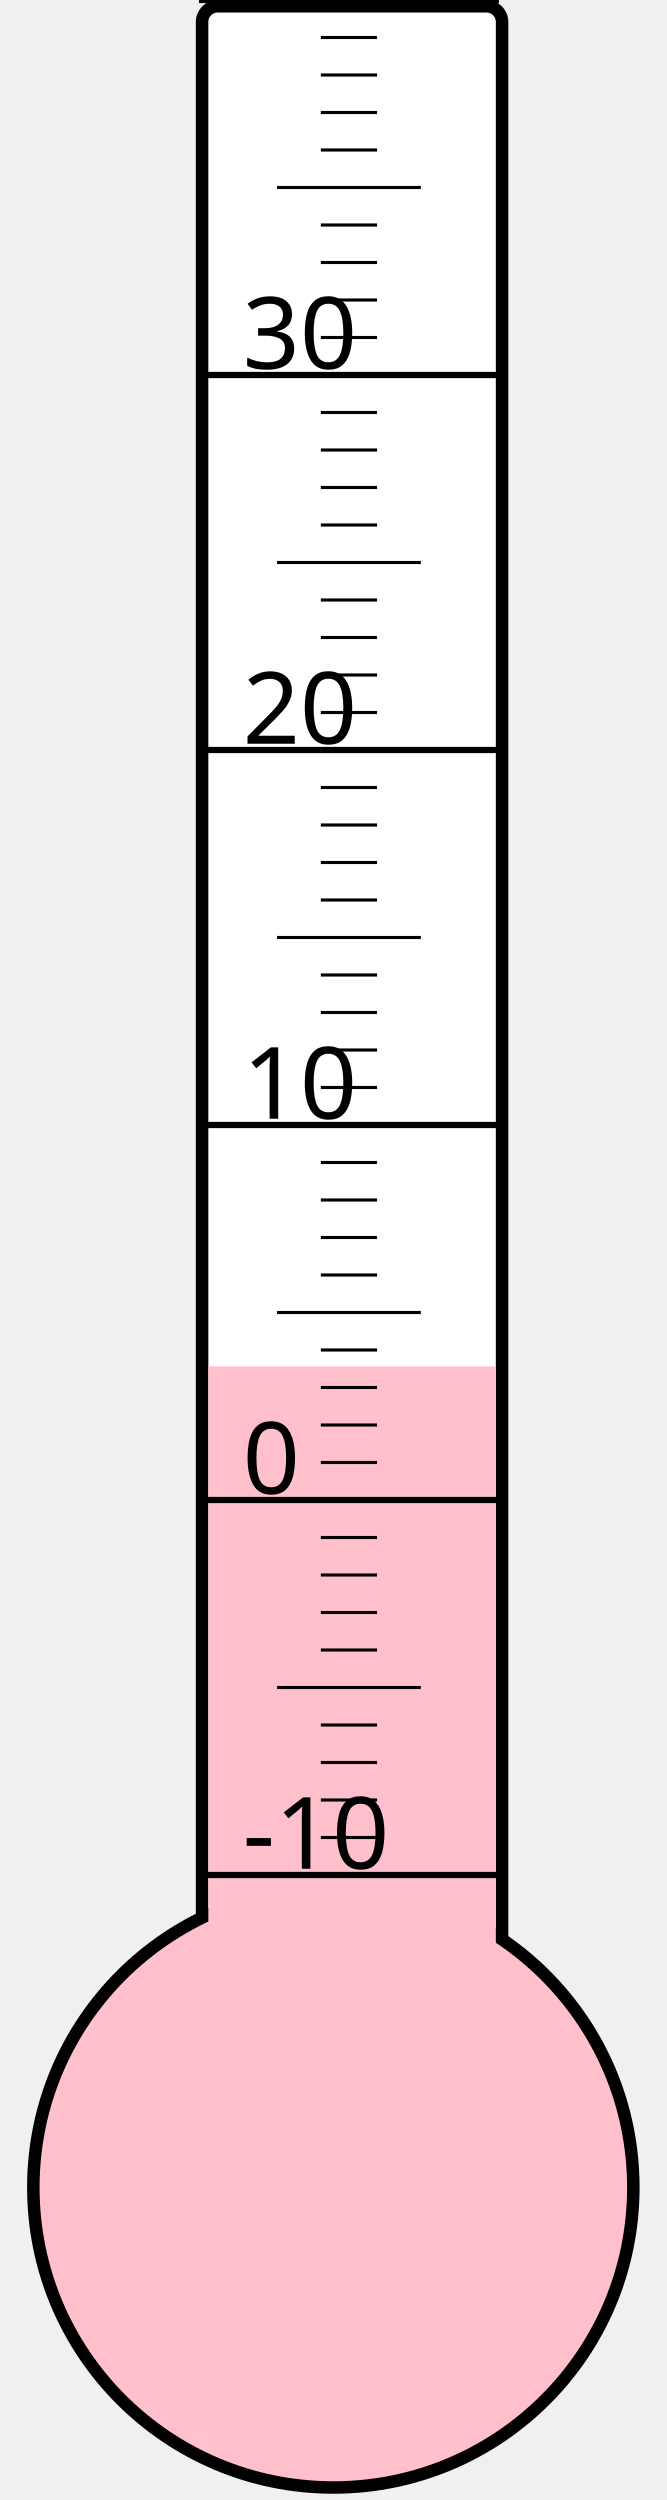
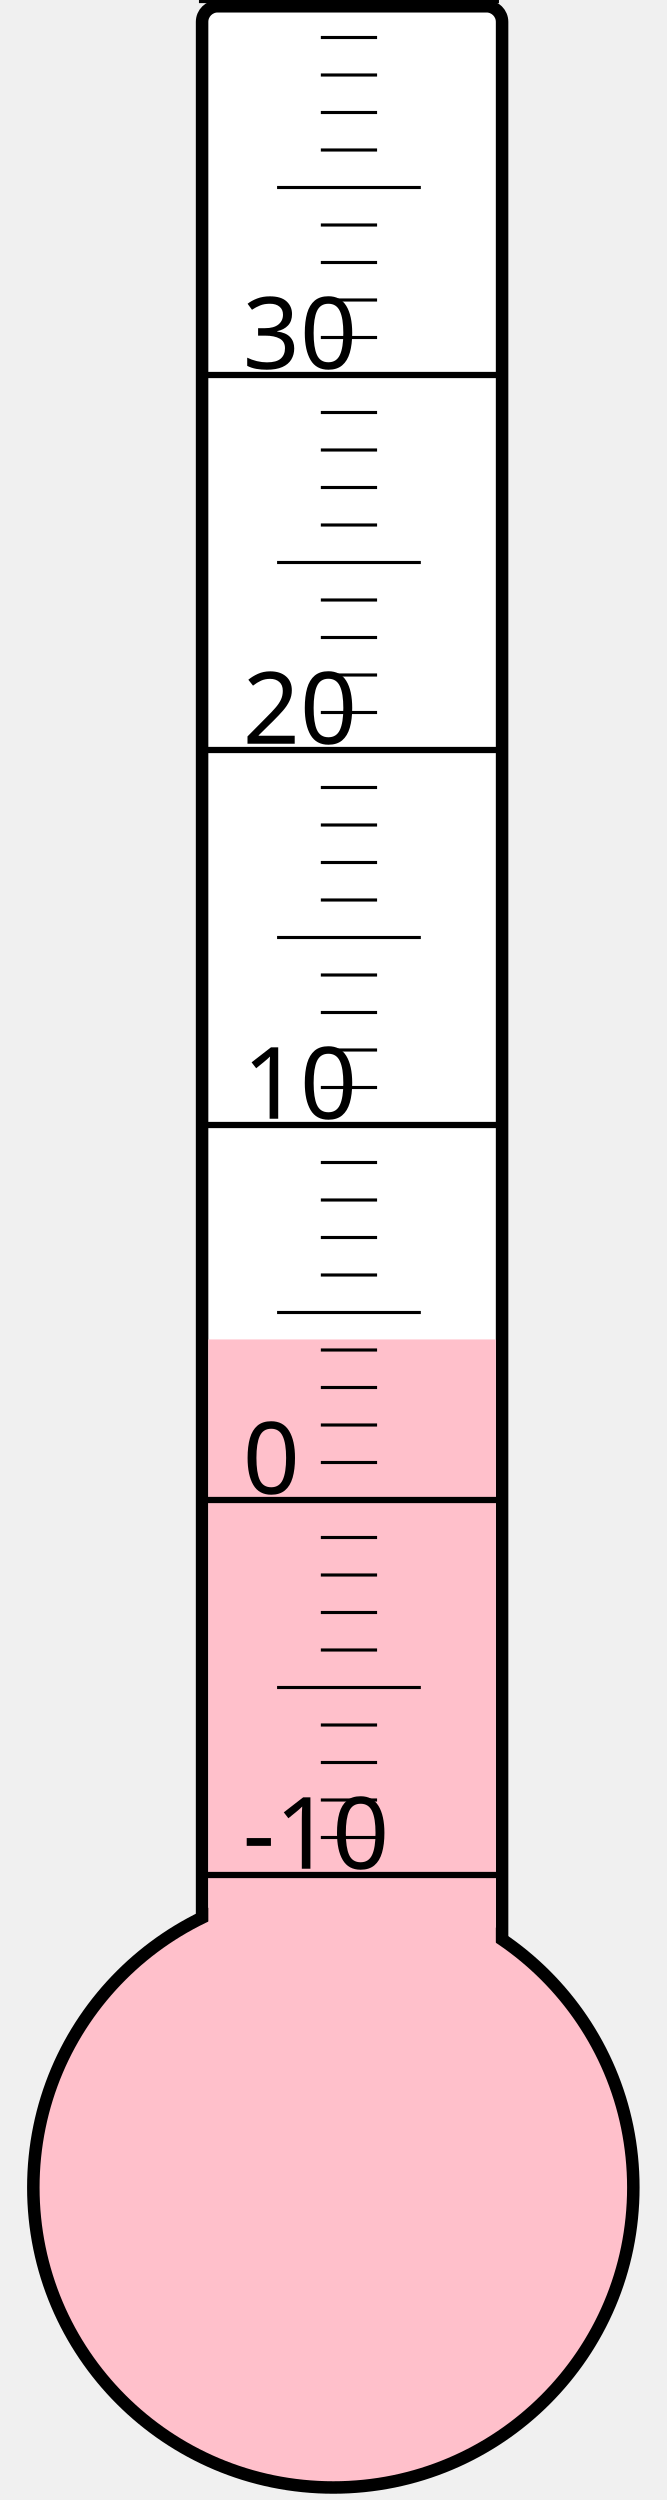
<svg xmlns="http://www.w3.org/2000/svg" width="40px" height="150px" viewBox="0 0 200 800">
  <rect width="200" height="800" x="0" y="0" style="fill: #ffffeb; fill-opacity: 0;" />
  <rect width="96" height="680" x="58" y="2" rx="5" ry="5" style="fill: white; fill-opacity: 1; stroke: black; stroke-width: 4;" />
  <circle cx="100" cy="700" r="96" style="fill: pink; stroke: black; stroke-width: 4;" />
-   <rect width="92" height="262.75" x="60" y="437.25" style="fill: pink; fill-opacity: 1; stroke-width: 0;" />
+   <rect width="92" height="271.375" x="60" y="428.625" style="fill: pink; fill-opacity: 1; stroke-width: 0;" />
  <text x="71" y="598" style="font-family: sans-serif; font-size: 24pt;">-10</text>
  <text x="71" y="478" style="font-family: sans-serif; font-size: 24pt;">0</text>
  <text x="71" y="358" style="font-family: sans-serif; font-size: 24pt;">10</text>
  <text x="71" y="238" style="font-family: sans-serif; font-size: 24pt;">20</text>
  <text x="71" y="118" style="font-family: sans-serif; font-size: 24pt;">30</text>
  <g style="stroke: black;">
    <line x1="57" y1="600" x2="153" y2="600" style="stroke-width: 2;" />
    <line x1="96" y1="588" x2="114" y2="588" style="stroke-width: 1;" />
    <line x1="96" y1="576" x2="114" y2="576" style="stroke-width: 1;" />
    <line x1="96" y1="564" x2="114" y2="564" style="stroke-width: 1;" />
    <line x1="96" y1="552" x2="114" y2="552" style="stroke-width: 1;" />
    <line x1="82" y1="540" x2="128" y2="540" style="stroke-width: 1;" />
    <line x1="96" y1="528" x2="114" y2="528" style="stroke-width: 1;" />
    <line x1="96" y1="516" x2="114" y2="516" style="stroke-width: 1;" />
    <line x1="96" y1="504" x2="114" y2="504" style="stroke-width: 1;" />
    <line x1="96" y1="492" x2="114" y2="492" style="stroke-width: 1;" />
    <line x1="57" y1="480" x2="153" y2="480" style="stroke-width: 2;" />
    <line x1="96" y1="468" x2="114" y2="468" style="stroke-width: 1;" />
    <line x1="96" y1="456" x2="114" y2="456" style="stroke-width: 1;" />
    <line x1="96" y1="444" x2="114" y2="444" style="stroke-width: 1;" />
    <line x1="96" y1="432" x2="114" y2="432" style="stroke-width: 1;" />
    <line x1="82" y1="420" x2="128" y2="420" style="stroke-width: 1;" />
    <line x1="96" y1="408" x2="114" y2="408" style="stroke-width: 1;" />
    <line x1="96" y1="396" x2="114" y2="396" style="stroke-width: 1;" />
    <line x1="96" y1="384" x2="114" y2="384" style="stroke-width: 1;" />
    <line x1="96" y1="372" x2="114" y2="372" style="stroke-width: 1;" />
    <line x1="57" y1="360" x2="153" y2="360" style="stroke-width: 2;" />
    <line x1="96" y1="348" x2="114" y2="348" style="stroke-width: 1;" />
    <line x1="96" y1="336" x2="114" y2="336" style="stroke-width: 1;" />
    <line x1="96" y1="324" x2="114" y2="324" style="stroke-width: 1;" />
    <line x1="96" y1="312" x2="114" y2="312" style="stroke-width: 1;" />
    <line x1="82" y1="300" x2="128" y2="300" style="stroke-width: 1;" />
    <line x1="96" y1="288" x2="114" y2="288" style="stroke-width: 1;" />
    <line x1="96" y1="276" x2="114" y2="276" style="stroke-width: 1;" />
    <line x1="96" y1="264" x2="114" y2="264" style="stroke-width: 1;" />
    <line x1="96" y1="252" x2="114" y2="252" style="stroke-width: 1;" />
    <line x1="57" y1="240" x2="153" y2="240" style="stroke-width: 2;" />
    <line x1="96" y1="228" x2="114" y2="228" style="stroke-width: 1;" />
    <line x1="96" y1="216" x2="114" y2="216" style="stroke-width: 1;" />
    <line x1="96" y1="204" x2="114" y2="204" style="stroke-width: 1;" />
    <line x1="96" y1="192" x2="114" y2="192" style="stroke-width: 1;" />
    <line x1="82" y1="180" x2="128" y2="180" style="stroke-width: 1;" />
    <line x1="96" y1="168" x2="114" y2="168" style="stroke-width: 1;" />
    <line x1="96" y1="156" x2="114" y2="156" style="stroke-width: 1;" />
    <line x1="96" y1="144" x2="114" y2="144" style="stroke-width: 1;" />
    <line x1="96" y1="132" x2="114" y2="132" style="stroke-width: 1;" />
    <line x1="57" y1="120" x2="153" y2="120" style="stroke-width: 2;" />
    <line x1="96" y1="108" x2="114" y2="108" style="stroke-width: 1;" />
    <line x1="96" y1="96" x2="114" y2="96" style="stroke-width: 1;" />
    <line x1="96" y1="84" x2="114" y2="84" style="stroke-width: 1;" />
    <line x1="96" y1="72" x2="114" y2="72" style="stroke-width: 1;" />
    <line x1="82" y1="60" x2="128" y2="60" style="stroke-width: 1;" />
    <line x1="96" y1="48" x2="114" y2="48" style="stroke-width: 1;" />
    <line x1="96" y1="36" x2="114" y2="36" style="stroke-width: 1;" />
    <line x1="96" y1="24" x2="114" y2="24" style="stroke-width: 1;" />
    <line x1="96" y1="12" x2="114" y2="12" style="stroke-width: 1;" />
    <line x1="57" y1="0" x2="153" y2="0" style="stroke-width: 2;" />
  </g>
</svg>
